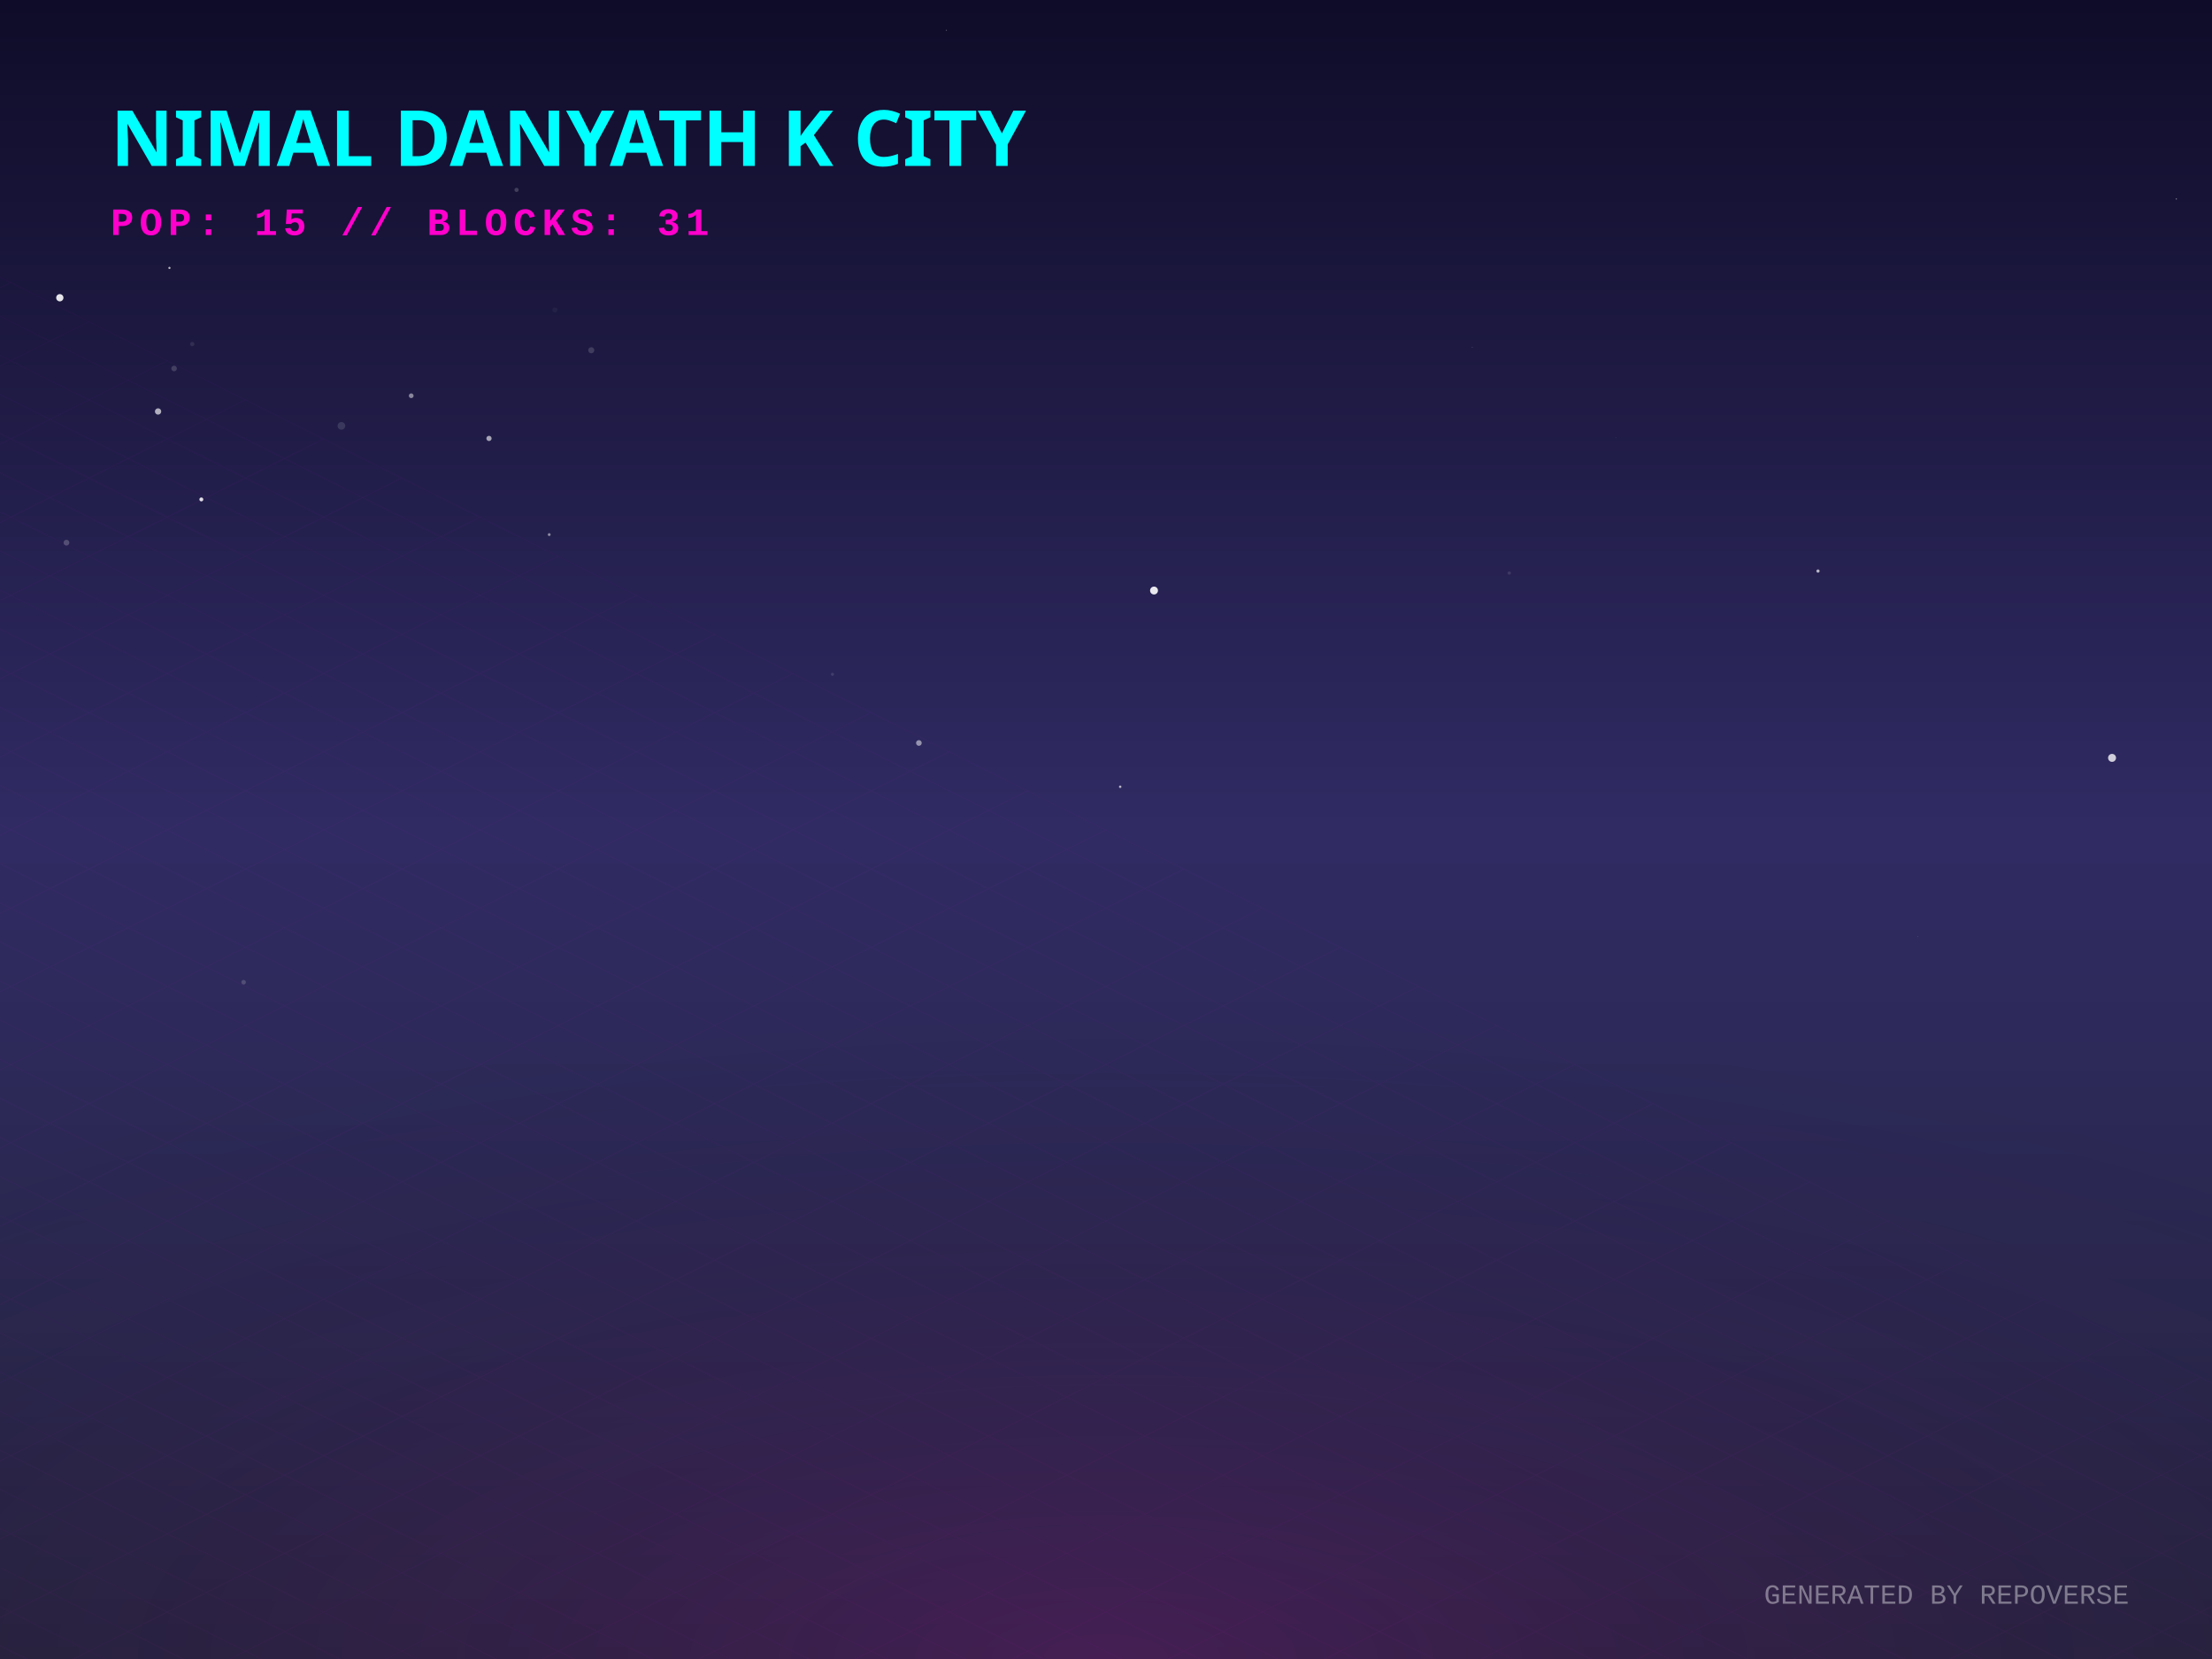
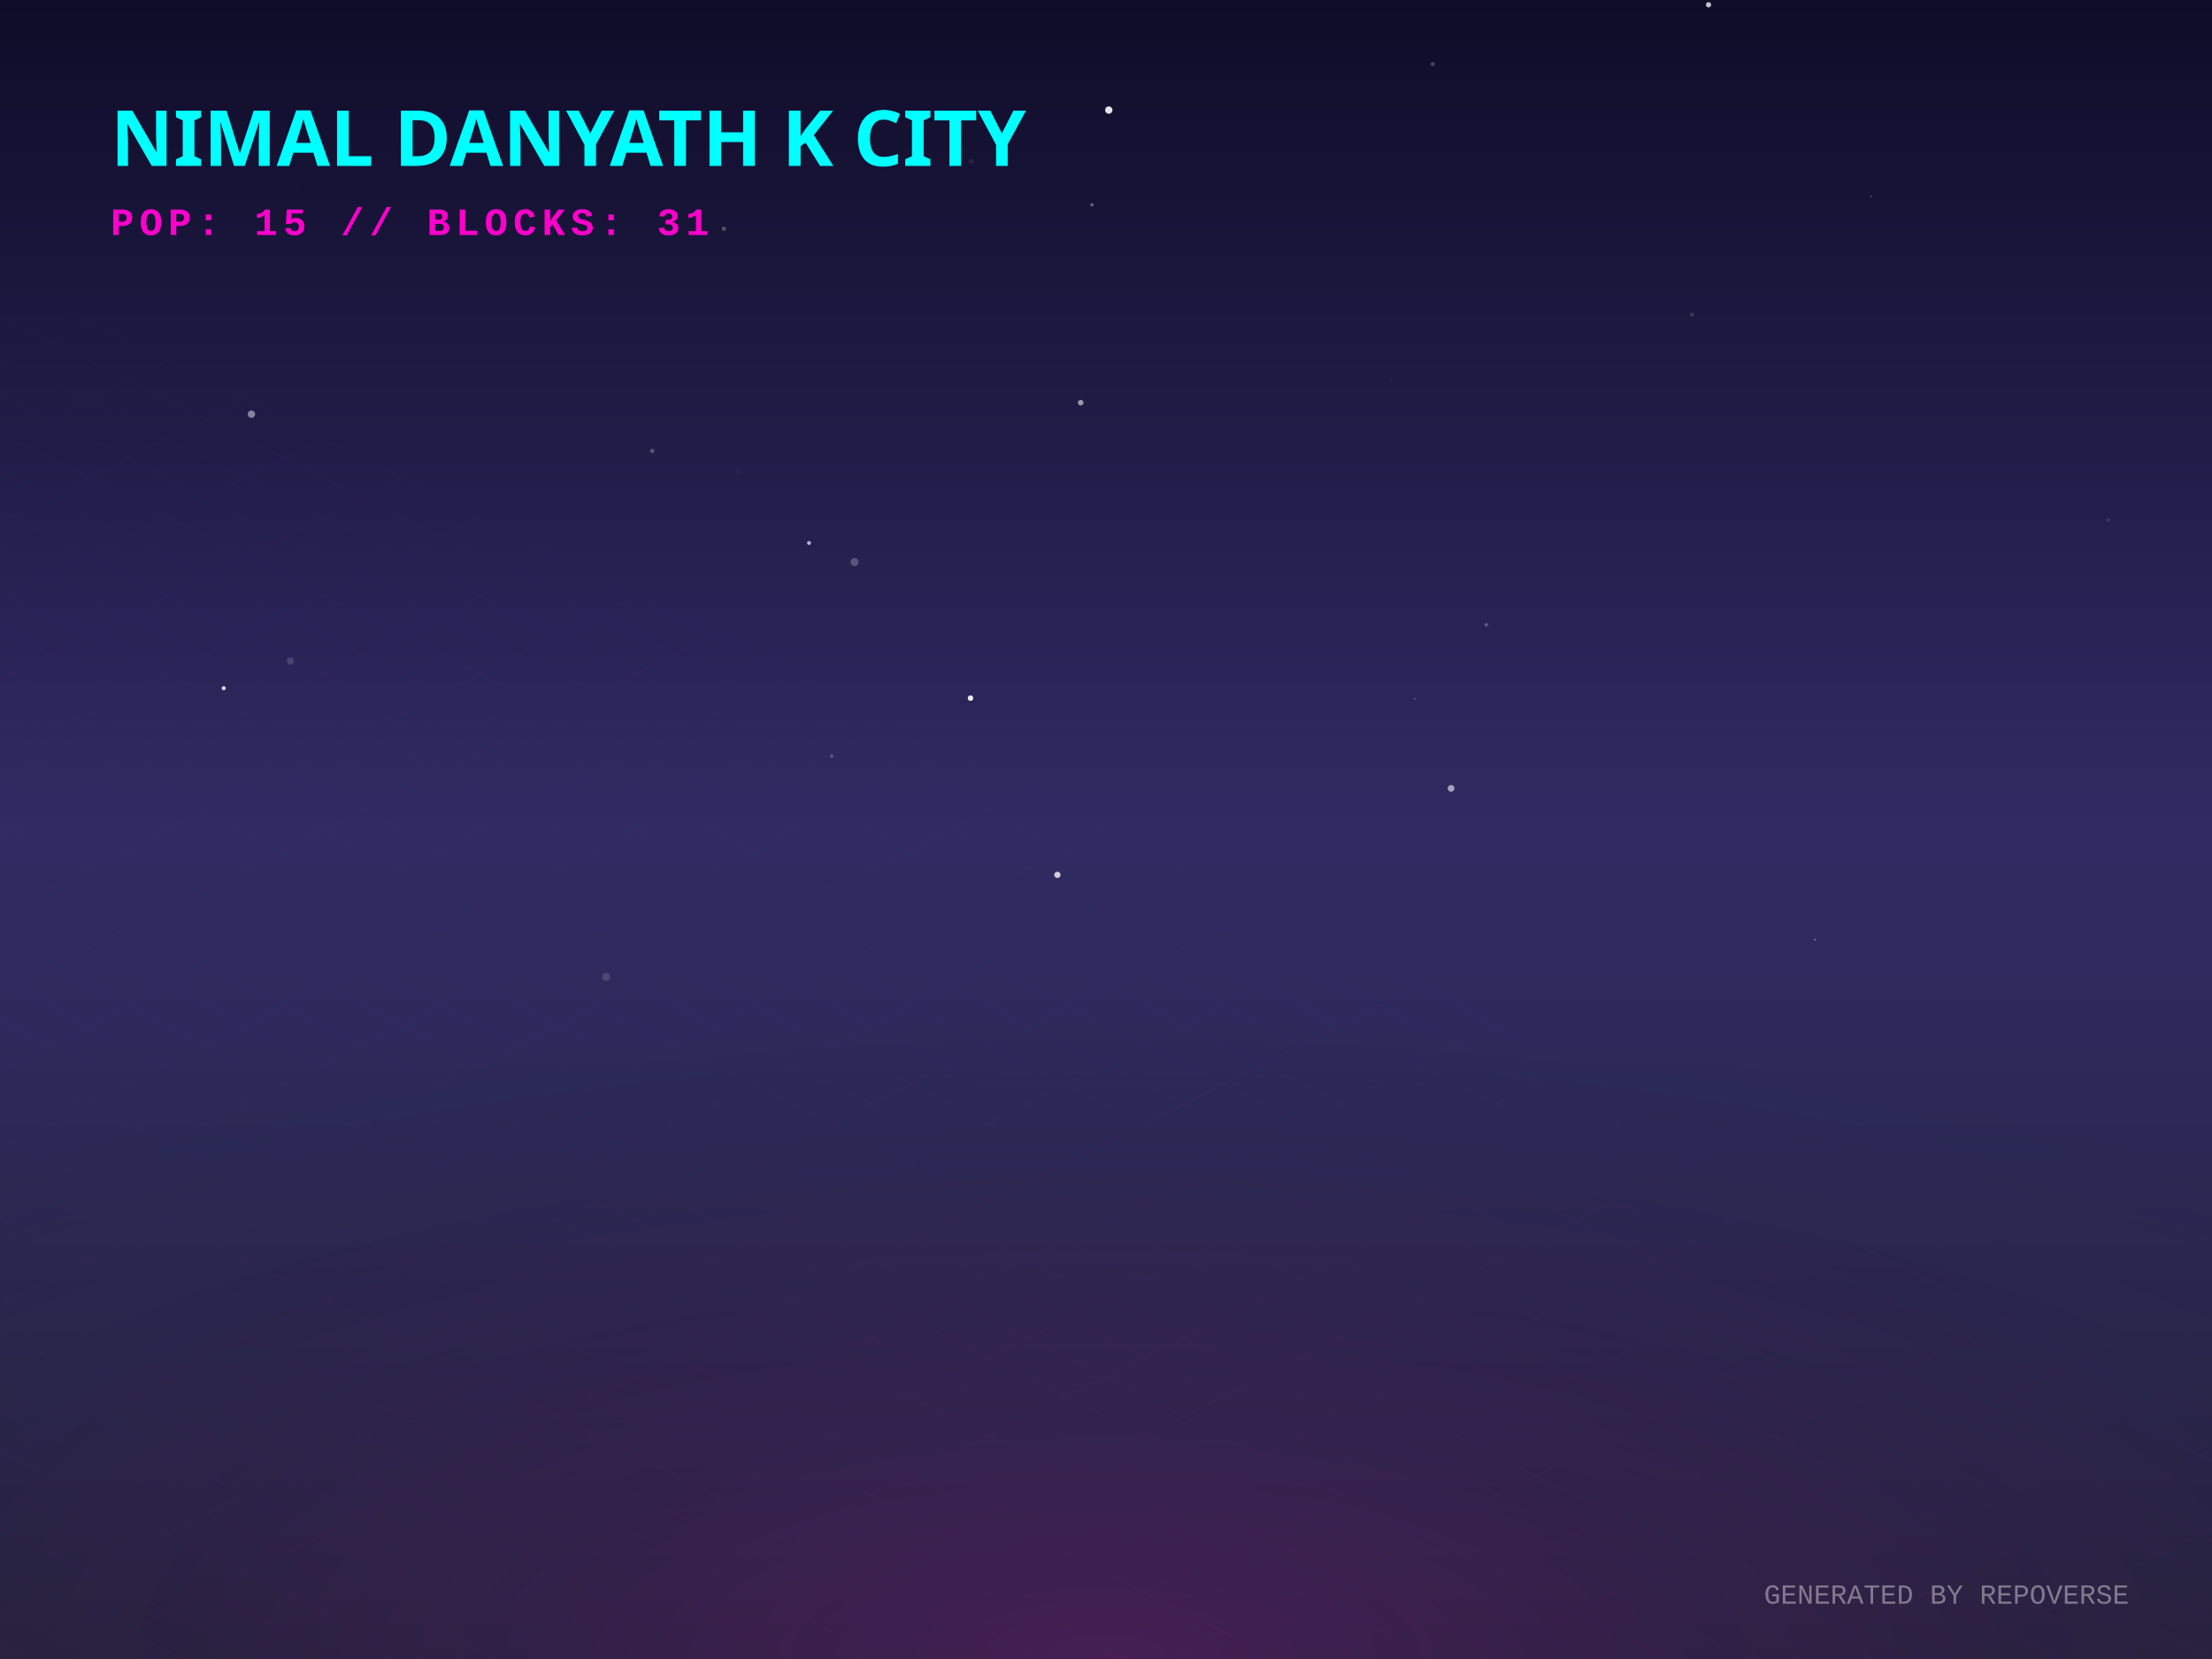
<svg xmlns="http://www.w3.org/2000/svg" width="800" height="600" viewBox="0 0 800 600">
  <defs>
    <linearGradient id="skyGradient" x1="0%" y1="0%" x2="0%" y2="100%">
      <stop offset="0%" stop-color="#0f0c29" />
      <stop offset="50%" stop-color="#302b63" />
      <stop offset="100%" stop-color="#24243e" />
    </linearGradient>
    <pattern id="gridPattern" width="40" height="20" patternUnits="userSpaceOnUse" patternTransform="rotate(0)">
      <path d="M 40 0 L 0 0 0 20" fill="none" stroke="magenta" stroke-width="0.5" opacity="0.2" />
    </pattern>
    <radialGradient id="floorGlow" cx="50%" cy="100%" r="80%">
      <stop offset="0%" stop-color="#ff00cc" stop-opacity="0.15" />
      <stop offset="100%" stop-color="transparent" />
    </radialGradient>
    <linearGradient id="gradLeft-happy" x1="0%" y1="0%" x2="100%" y2="100%">
      <stop offset="0%" stop-color="#FFD700" stop-opacity="0.8" />
      <stop offset="100%" stop-color="#050510" stop-opacity="0.9" />
    </linearGradient>
    <linearGradient id="gradRight-happy" x1="0%" y1="0%" x2="0%" y2="100%">
      <stop offset="0%" stop-color="#FFD700" stop-opacity="0.6" />
      <stop offset="100%" stop-color="#0b0b1a" stop-opacity="0.8" />
    </linearGradient>
    <linearGradient id="gradLeft-focused" x1="0%" y1="0%" x2="100%" y2="100%">
      <stop offset="0%" stop-color="#00FF94" stop-opacity="0.8" />
      <stop offset="100%" stop-color="#050510" stop-opacity="0.9" />
    </linearGradient>
    <linearGradient id="gradRight-focused" x1="0%" y1="0%" x2="0%" y2="100%">
      <stop offset="0%" stop-color="#00FF94" stop-opacity="0.6" />
      <stop offset="100%" stop-color="#0b0b1a" stop-opacity="0.8" />
    </linearGradient>
    <linearGradient id="gradLeft-calm" x1="0%" y1="0%" x2="100%" y2="100%">
      <stop offset="0%" stop-color="#00C2FF" stop-opacity="0.8" />
      <stop offset="100%" stop-color="#050510" stop-opacity="0.9" />
    </linearGradient>
    <linearGradient id="gradRight-calm" x1="0%" y1="0%" x2="0%" y2="100%">
      <stop offset="0%" stop-color="#00C2FF" stop-opacity="0.6" />
      <stop offset="100%" stop-color="#0b0b1a" stop-opacity="0.8" />
    </linearGradient>
    <linearGradient id="gradLeft-stressed" x1="0%" y1="0%" x2="100%" y2="100%">
      <stop offset="0%" stop-color="#FF2A6D" stop-opacity="0.8" />
      <stop offset="100%" stop-color="#050510" stop-opacity="0.9" />
    </linearGradient>
    <linearGradient id="gradRight-stressed" x1="0%" y1="0%" x2="0%" y2="100%">
      <stop offset="0%" stop-color="#FF2A6D" stop-opacity="0.6" />
      <stop offset="100%" stop-color="#0b0b1a" stop-opacity="0.8" />
    </linearGradient>
    <linearGradient id="gradLeft-energetic" x1="0%" y1="0%" x2="100%" y2="100%">
      <stop offset="0%" stop-color="#D300C5" stop-opacity="0.8" />
      <stop offset="100%" stop-color="#050510" stop-opacity="0.9" />
    </linearGradient>
    <linearGradient id="gradRight-energetic" x1="0%" y1="0%" x2="0%" y2="100%">
      <stop offset="0%" stop-color="#D300C5" stop-opacity="0.6" />
      <stop offset="100%" stop-color="#0b0b1a" stop-opacity="0.8" />
    </linearGradient>
  </defs>
  <rect width="100%" height="100%" fill="url(#skyGradient)" />
-   <circle cx="93.073" cy="159.422" r="0.025" fill="white" opacity="0.009" />
-   <circle cx="532.472" cy="125.577" r="0.101" fill="white" opacity="0.536" />
-   <circle cx="69.514" cy="124.434" r="0.773" fill="white" opacity="0.091" />
-   <circle cx="176.852" cy="158.563" r="0.945" fill="white" opacity="0.598" />
-   <circle cx="88.111" cy="355.233" r="0.824" fill="white" opacity="0.168" />
-   <circle cx="417.367" cy="213.573" r="1.428" fill="white" opacity="0.896" />
-   <circle cx="57.172" cy="148.813" r="1.142" fill="white" opacity="0.65" />
-   <circle cx="115.25" cy="184.195" r="0.018" fill="white" opacity="0.864" />
-   <circle cx="213.842" cy="126.669" r="1.099" fill="white" opacity="0.154" />
-   <circle cx="763.854" cy="274.094" r="1.441" fill="white" opacity="0.771" />
-   <circle cx="545.838" cy="207.247" r="0.611" fill="white" opacity="0.106" />
-   <circle cx="584.373" cy="158.224" r="0.099" fill="white" opacity="0.197" />
-   <circle cx="61.282" cy="96.897" r="0.402" fill="white" opacity="0.689" />
-   <circle cx="657.505" cy="206.526" r="0.585" fill="white" opacity="0.667" />
-   <circle cx="301.069" cy="243.868" r="0.553" fill="white" opacity="0.117" />
-   <circle cx="454.075" cy="350.914" r="0.04" fill="white" opacity="0.894" />
-   <circle cx="123.474" cy="154.021" r="1.378" fill="white" opacity="0.124" />
-   <circle cx="787.098" cy="71.954" r="0.219" fill="white" opacity="0.519" />
-   <circle cx="62.964" cy="133.268" r="1.012" fill="white" opacity="0.164" />
-   <circle cx="186.817" cy="68.673" r="0.765" fill="white" opacity="0.183" />
-   <circle cx="21.633" cy="107.681" r="1.315" fill="white" opacity="0.887" />
-   <circle cx="148.719" cy="143.131" r="0.857" fill="white" opacity="0.465" />
-   <circle cx="332.326" cy="268.709" r="1.024" fill="white" opacity="0.499" />
-   <circle cx="200.691" cy="112.088" r="0.926" fill="white" opacity="0.041" />
-   <circle cx="24.035" cy="196.264" r="1.045" fill="white" opacity="0.211" />
-   <circle cx="693.616" cy="338.637" r="0.077" fill="white" opacity="0.836" />
-   <circle cx="72.815" cy="180.623" r="0.71" fill="white" opacity="0.864" />
-   <circle cx="342.277" cy="10.943" r="0.188" fill="white" opacity="0.379" />
-   <circle cx="405.131" cy="284.542" r="0.449" fill="white" opacity="0.651" />
-   <circle cx="198.629" cy="193.352" r="0.517" fill="white" opacity="0.475" />
+   <circle cx="261.796" cy="82.707" r="0.795" fill="white" opacity="0.253" />
+   <circle cx="391.848" cy="282.274" r="0.03" fill="white" opacity="0.235" />
+   <circle cx="300.8" cy="273.48" r="0.672" fill="white" opacity="0.201" />
+   <circle cx="80.918" cy="248.89" r="0.754" fill="white" opacity="0.81" />
+   <circle cx="350.993" cy="252.493" r="0.999" fill="white" opacity="0.904" />
+   <circle cx="511.684" cy="252.709" r="0.347" fill="white" opacity="0.189" />
+   <circle cx="292.596" cy="196.375" r="0.706" fill="white" opacity="0.687" />
+   <circle cx="762.614" cy="188.088" r="0.579" fill="white" opacity="0.13" />
+   <circle cx="378.393" cy="231.496" r="0.01" fill="white" opacity="0.666" />
+   <circle cx="401.009" cy="39.805" r="1.329" fill="white" opacity="0.892" />
+   <circle cx="309.069" cy="203.29" r="1.469" fill="white" opacity="0.232" />
+   <circle cx="202.43" cy="154.29" r="0.103" fill="white" opacity="0.045" />
+   <circle cx="611.918" cy="113.803" r="0.696" fill="white" opacity="0.149" />
+   <circle cx="267.134" cy="170.49" r="1.229" fill="white" opacity="0.018" />
+   <circle cx="351.371" cy="58.365" r="0.969" fill="white" opacity="0.07" />
+   <circle cx="676.651" cy="71.051" r="0.161" fill="white" opacity="0.918" />
+   <circle cx="617.915" cy="1.721" r="0.958" fill="white" opacity="0.741" />
+   <circle cx="382.422" cy="316.404" r="1.139" fill="white" opacity="0.779" />
+   <circle cx="105.019" cy="239.048" r="1.283" fill="white" opacity="0.143" />
+   <circle cx="107.064" cy="68.721" r="0.125" fill="white" opacity="0.262" />
+   <circle cx="394.907" cy="74.071" r="0.623" fill="white" opacity="0.317" />
+   <circle cx="503.076" cy="137.378" r="0.193" fill="white" opacity="0.259" />
+   <circle cx="390.846" cy="145.643" r="1.02" fill="white" opacity="0.543" />
+   <circle cx="537.537" cy="225.959" r="0.64" fill="white" opacity="0.26" />
+   <circle cx="524.805" cy="285.116" r="1.218" fill="white" opacity="0.577" />
+   <circle cx="518.124" cy="23.182" r="0.754" fill="white" opacity="0.219" />
+   <circle cx="656.425" cy="339.844" r="0.291" fill="white" opacity="0.503" />
+   <circle cx="235.889" cy="163.1" r="0.793" fill="white" opacity="0.243" />
+   <circle cx="90.939" cy="149.781" r="1.335" fill="white" opacity="0.453" />
+   <circle cx="219.189" cy="353.28" r="1.448" fill="white" opacity="0.144" />
  <g transform="translate(0, 300) scale(1, 0.5)">
    <rect x="-800" y="0" width="2400" height="1200" fill="url(#gridPattern)" opacity="0.3" transform="rotate(45, 400, 0)" />
  </g>
  <rect x="0" y="300" width="800" height="300" fill="url(#floorGlow)" />
  <g transform="translate(40, 60)">
    <text fill="cyan" font-family="Verdana, sans-serif" font-size="28" font-weight="900" style="text-shadow: 0 0 10px cyan;">NIMAL DANYATH K CITY</text>
    <text y="25" fill="#ff00cc" font-family="Courier New, monospace" font-size="14" font-weight="bold" letter-spacing="2">POP: 15 // BLOCKS: 31</text>
  </g>
  <g transform="translate(0, 50)">
    <a href="https://github.com/nimaldanyathk/repo-verse" target="_blank">
      <g class="building" opacity="0">
        <animate attributeName="opacity" values="0;1" dur="0.8s" begin="0s" fill="freeze" />
        <ellipse cx="400" cy="292.833" rx="22.5" ry="12" fill="black" opacity="0.4" blur="2" />
-         <path d="M 385 193.513 l 0 99.32 l 15 7.5 l 0 -99.32 z" fill="url(#gradLeft-focused)" stroke="none" />
-         <path d="M 415 193.513 l 0 99.32 l -15 7.5 l 0 -99.32 z" fill="url(#gradRight-focused)" stroke="none" />
-         <path d="M 400 186.013 l 15 7.5 l -15 7.5 l -15 -7.5 z" fill="#E0FFF1" fill-opacity="0.9" stroke="none" />
-         <path d="M 385 193.513 l 0 99.32 l 15 7.5 l 0 -99.32 z" fill="none" stroke="#00FF94" stroke-width="0.5" opacity="0.5" />
-         <path d="M 415 193.513 l 0 99.32 l -15 7.5 l 0 -99.32 z" fill="none" stroke="#00FF94" stroke-width="0.5" opacity="0.5" />
+         <path d="M 385 193.193 l 0 99.64 l 15 7.5 l 0 -99.64 z" fill="url(#gradLeft-focused)" stroke="none" />
+         <path d="M 415 193.193 l 0 99.64 l -15 7.5 l 0 -99.64 z" fill="url(#gradRight-focused)" stroke="none" />
+         <path d="M 400 185.693 l 15 7.5 l -15 7.5 l -15 -7.5 z" fill="#E0FFF1" fill-opacity="0.9" stroke="none" />
+         <path d="M 385 193.193 l 0 99.64 l 15 7.5 l 0 -99.64 z" fill="none" stroke="#00FF94" stroke-width="0.5" opacity="0.5" />
+         <path d="M 415 193.193 l 0 99.64 l -15 7.5 l 0 -99.64 z" fill="none" stroke="#00FF94" stroke-width="0.5" opacity="0.5" />
        <path d="M 404 277.333 l 7 4" stroke="#E0FFF1" stroke-width="2" stroke-opacity="0.6" />
        <path d="M 389 279.333 l 7 -4" stroke="#E0FFF1" stroke-width="2" stroke-opacity="0.4" />
        <path d="M 404 267.333 l 7 4" stroke="#E0FFF1" stroke-width="2" stroke-opacity="0.6" />
-         <path d="M 389 269.333 l 7 -4" stroke="#E0FFF1" stroke-width="2" stroke-opacity="0.4" />
        <path d="M 404 257.333 l 7 4" stroke="#E0FFF1" stroke-width="2" stroke-opacity="0.6" />
        <path d="M 389 259.333 l 7 -4" stroke="#E0FFF1" stroke-width="2" stroke-opacity="0.4" />
-         <path d="M 404 247.333 l 7 4" stroke="#E0FFF1" stroke-width="2" stroke-opacity="0.6" />
+         <path d="M 389 249.333 l 7 -4" stroke="#E0FFF1" stroke-width="2" stroke-opacity="0.4" />
        <path d="M 404 237.333 l 7 4" stroke="#E0FFF1" stroke-width="2" stroke-opacity="0.6" />
+         <path d="M 389 239.333 l 7 -4" stroke="#E0FFF1" stroke-width="2" stroke-opacity="0.4" />
        <path d="M 404 227.333 l 7 4" stroke="#E0FFF1" stroke-width="2" stroke-opacity="0.6" />
        <path d="M 389 229.333 l 7 -4" stroke="#E0FFF1" stroke-width="2" stroke-opacity="0.4" />
+         <path d="M 404 217.333 l 7 4" stroke="#E0FFF1" stroke-width="2" stroke-opacity="0.6" />
+         <path d="M 389 219.333 l 7 -4" stroke="#E0FFF1" stroke-width="2" stroke-opacity="0.4" />
        <path d="M 404 207.333 l 7 4" stroke="#E0FFF1" stroke-width="2" stroke-opacity="0.6" />
        <path d="M 389 209.333 l 7 -4" stroke="#E0FFF1" stroke-width="2" stroke-opacity="0.4" />
-         <line x1="400" y1="186.013" x2="400" y2="166.013" stroke="#E0FFF1" stroke-width="1.5" />
-         <circle cx="400" cy="166.013" r="1.5" fill="white">
-           <animate attributeName="opacity" values="0.2;1;0.2" dur="1.552s" repeatCount="indefinite" />
+         <line x1="400" y1="185.693" x2="400" y2="165.693" stroke="#E0FFF1" stroke-width="1.5" />
+         <circle cx="400" cy="165.693" r="1.5" fill="white">
+           <animate attributeName="opacity" values="0.2;1;0.2" dur="2.439s" repeatCount="indefinite" />
        </circle>
      </g>
    </a>
    <a href="https://github.com/nimaldanyathk/Semicolon-Embedded-C-Project" target="_blank">
      <g class="building" opacity="0">
        <animate attributeName="opacity" values="0;1" dur="0.8s" begin="0.05s" fill="freeze" />
        <ellipse cx="424" cy="302.913" rx="16.74" ry="8.928" fill="black" opacity="0.4" blur="2" />
        <path d="M 412.84 273.033 l 0 29.88 l 11.16 5.58 l 0 -29.88 z" fill="url(#gradLeft-focused)" stroke="none" />
        <path d="M 435.16 273.033 l 0 29.88 l -11.16 5.58 l 0 -29.88 z" fill="url(#gradRight-focused)" stroke="none" />
        <path d="M 424 267.453 l 11.16 5.58 l -11.16 5.58 l -11.16 -5.58 z" fill="#E0FFF1" fill-opacity="0.9" stroke="none" />
        <path d="M 412.84 273.033 l 0 29.88 l 11.16 5.58 l 0 -29.88 z" fill="none" stroke="#00FF94" stroke-width="0.5" opacity="0.5" />
        <path d="M 435.16 273.033 l 0 29.88 l -11.16 5.58 l 0 -29.88 z" fill="none" stroke="#00FF94" stroke-width="0.5" opacity="0.5" />
      </g>
    </a>
    <a href="https://github.com/nimaldanyathk/Discrete_Mathematics_Algorithms" target="_blank">
      <g class="building" opacity="0">
        <animate attributeName="opacity" values="0;1" dur="0.8s" begin="0.1s" fill="freeze" />
        <ellipse cx="376" cy="301.136" rx="11.408" ry="6.084" fill="black" opacity="0.4" blur="2" />
        <path d="M 368.395 281.136 l 0 20 l 7.605 3.803 l 0 -20 z" fill="url(#gradLeft-calm)" stroke="none" />
        <path d="M 383.605 281.136 l 0 20 l -7.605 3.803 l 0 -20 z" fill="url(#gradRight-calm)" stroke="none" />
        <path d="M 376 277.333 l 7.605 3.803 l -7.605 3.803 l -7.605 -3.803 z" fill="#D1F4FF" fill-opacity="0.9" stroke="none" />
        <path d="M 368.395 281.136 l 0 20 l 7.605 3.803 l 0 -20 z" fill="none" stroke="#00C2FF" stroke-width="0.5" opacity="0.5" />
        <path d="M 383.605 281.136 l 0 20 l -7.605 3.803 l 0 -20 z" fill="none" stroke="#00C2FF" stroke-width="0.5" opacity="0.5" />
      </g>
    </a>
    <a href="https://github.com/nimaldanyathk/sparkd" target="_blank">
      <g class="building" opacity="0">
        <animate attributeName="opacity" values="0;1" dur="0.8s" begin="0.15s" fill="freeze" />
        <ellipse cx="448" cy="316.833" rx="22.5" ry="12" fill="black" opacity="0.4" blur="2" />
        <path d="M 433 248.473 l 0 68.36 l 15 7.5 l 0 -68.36 z" fill="url(#gradLeft-calm)" stroke="none" />
        <path d="M 463 248.473 l 0 68.36 l -15 7.5 l 0 -68.36 z" fill="url(#gradRight-calm)" stroke="none" />
        <path d="M 448 240.973 l 15 7.5 l -15 7.5 l -15 -7.5 z" fill="#D1F4FF" fill-opacity="0.9" stroke="none" />
        <path d="M 433 248.473 l 0 68.36 l 15 7.5 l 0 -68.36 z" fill="none" stroke="#00C2FF" stroke-width="0.5" opacity="0.5" />
        <path d="M 463 248.473 l 0 68.36 l -15 7.5 l 0 -68.36 z" fill="none" stroke="#00C2FF" stroke-width="0.5" opacity="0.5" />
        <path d="M 452 301.333 l 7 4" stroke="#D1F4FF" stroke-width="2" stroke-opacity="0.6" />
+         <path d="M 437 303.333 l 7 -4" stroke="#D1F4FF" stroke-width="2" stroke-opacity="0.4" />
+         <path d="M 452 291.333 l 7 4" stroke="#D1F4FF" stroke-width="2" stroke-opacity="0.6" />
        <path d="M 437 293.333 l 7 -4" stroke="#D1F4FF" stroke-width="2" stroke-opacity="0.4" />
        <path d="M 452 281.333 l 7 4" stroke="#D1F4FF" stroke-width="2" stroke-opacity="0.6" />
+         <path d="M 437 283.333 l 7 -4" stroke="#D1F4FF" stroke-width="2" stroke-opacity="0.4" />
        <path d="M 452 271.333 l 7 4" stroke="#D1F4FF" stroke-width="2" stroke-opacity="0.6" />
        <path d="M 437 273.333 l 7 -4" stroke="#D1F4FF" stroke-width="2" stroke-opacity="0.4" />
        <path d="M 452 261.333 l 7 4" stroke="#D1F4FF" stroke-width="2" stroke-opacity="0.6" />
        <path d="M 437 263.333 l 7 -4" stroke="#D1F4FF" stroke-width="2" stroke-opacity="0.4" />
      </g>
    </a>
    <a href="https://github.com/nimaldanyathk/Linear_Algebra_Matlab" target="_blank">
      <g class="building" opacity="0">
        <animate attributeName="opacity" values="0;1" dur="0.8s" begin="0.2s" fill="freeze" />
        <ellipse cx="400" cy="316.833" rx="22.5" ry="12" fill="black" opacity="0.4" blur="2" />
        <path d="M 385 150.113 l 0 166.72 l 15 7.5 l 0 -166.72 z" fill="url(#gradLeft-stressed)" stroke="none" />
        <path d="M 415 150.113 l 0 166.72 l -15 7.5 l 0 -166.72 z" fill="url(#gradRight-stressed)" stroke="none" />
        <path d="M 400 142.613 l 15 7.5 l -15 7.5 l -15 -7.5 z" fill="#FFD1E0" fill-opacity="0.9" stroke="none" />
        <path d="M 385 150.113 l 0 166.72 l 15 7.5 l 0 -166.72 z" fill="none" stroke="#FF2A6D" stroke-width="0.5" opacity="0.5" />
        <path d="M 415 150.113 l 0 166.72 l -15 7.5 l 0 -166.72 z" fill="none" stroke="#FF2A6D" stroke-width="0.5" opacity="0.5" />
        <path d="M 404 301.333 l 7 4" stroke="#FFD1E0" stroke-width="2" stroke-opacity="0.6" />
-         <path d="M 389 303.333 l 7 -4" stroke="#FFD1E0" stroke-width="2" stroke-opacity="0.4" />
-         <path d="M 404 291.333 l 7 4" stroke="#FFD1E0" stroke-width="2" stroke-opacity="0.6" />
-         <path d="M 389 293.333 l 7 -4" stroke="#FFD1E0" stroke-width="2" stroke-opacity="0.4" />
        <path d="M 404 281.333 l 7 4" stroke="#FFD1E0" stroke-width="2" stroke-opacity="0.6" />
+         <path d="M 389 283.333 l 7 -4" stroke="#FFD1E0" stroke-width="2" stroke-opacity="0.4" />
+         <path d="M 404 271.333 l 7 4" stroke="#FFD1E0" stroke-width="2" stroke-opacity="0.6" />
+         <path d="M 389 273.333 l 7 -4" stroke="#FFD1E0" stroke-width="2" stroke-opacity="0.4" />
+         <path d="M 404 261.333 l 7 4" stroke="#FFD1E0" stroke-width="2" stroke-opacity="0.6" />
        <path d="M 389 263.333 l 7 -4" stroke="#FFD1E0" stroke-width="2" stroke-opacity="0.4" />
+         <path d="M 404 251.333 l 7 4" stroke="#FFD1E0" stroke-width="2" stroke-opacity="0.6" />
+         <path d="M 389 253.333 l 7 -4" stroke="#FFD1E0" stroke-width="2" stroke-opacity="0.4" />
+         <path d="M 404 241.333 l 7 4" stroke="#FFD1E0" stroke-width="2" stroke-opacity="0.6" />
        <path d="M 389 243.333 l 7 -4" stroke="#FFD1E0" stroke-width="2" stroke-opacity="0.4" />
+         <path d="M 404 231.333 l 7 4" stroke="#FFD1E0" stroke-width="2" stroke-opacity="0.6" />
        <path d="M 389 233.333 l 7 -4" stroke="#FFD1E0" stroke-width="2" stroke-opacity="0.4" />
        <path d="M 404 221.333 l 7 4" stroke="#FFD1E0" stroke-width="2" stroke-opacity="0.6" />
-         <path d="M 389 223.333 l 7 -4" stroke="#FFD1E0" stroke-width="2" stroke-opacity="0.4" />
-         <path d="M 389 213.333 l 7 -4" stroke="#FFD1E0" stroke-width="2" stroke-opacity="0.4" />
+         <path d="M 404 201.333 l 7 4" stroke="#FFD1E0" stroke-width="2" stroke-opacity="0.6" />
        <path d="M 389 203.333 l 7 -4" stroke="#FFD1E0" stroke-width="2" stroke-opacity="0.4" />
        <path d="M 404 191.333 l 7 4" stroke="#FFD1E0" stroke-width="2" stroke-opacity="0.6" />
-         <path d="M 389 193.333 l 7 -4" stroke="#FFD1E0" stroke-width="2" stroke-opacity="0.4" />
        <path d="M 404 181.333 l 7 4" stroke="#FFD1E0" stroke-width="2" stroke-opacity="0.6" />
        <path d="M 389 183.333 l 7 -4" stroke="#FFD1E0" stroke-width="2" stroke-opacity="0.4" />
        <path d="M 404 171.333 l 7 4" stroke="#FFD1E0" stroke-width="2" stroke-opacity="0.6" />
        <path d="M 389 173.333 l 7 -4" stroke="#FFD1E0" stroke-width="2" stroke-opacity="0.4" />
-         <path d="M 389 163.333 l 7 -4" stroke="#FFD1E0" stroke-width="2" stroke-opacity="0.4" />
+         <path d="M 404 161.333 l 7 4" stroke="#FFD1E0" stroke-width="2" stroke-opacity="0.6" />
      </g>
    </a>
    <a href="https://github.com/nimaldanyathk/E-HealthCare-Management-System" target="_blank">
      <g class="building" opacity="0">
        <animate attributeName="opacity" values="0;1" dur="0.8s" begin="0.25s" fill="freeze" />
        <ellipse cx="352" cy="316.833" rx="22.5" ry="12" fill="black" opacity="0.4" blur="2" />
        <path d="M 337 277.553 l 0 39.28 l 15 7.5 l 0 -39.28 z" fill="url(#gradLeft-energetic)" stroke="none" />
        <path d="M 367 277.553 l 0 39.28 l -15 7.5 l 0 -39.28 z" fill="url(#gradRight-energetic)" stroke="none" />
        <path d="M 352 270.053 l 15 7.5 l -15 7.5 l -15 -7.5 z" fill="#FAD7FA" fill-opacity="0.9" stroke="none" />
        <path d="M 337 277.553 l 0 39.28 l 15 7.5 l 0 -39.28 z" fill="none" stroke="#D300C5" stroke-width="0.5" opacity="0.5" />
        <path d="M 367 277.553 l 0 39.28 l -15 7.5 l 0 -39.28 z" fill="none" stroke="#D300C5" stroke-width="0.5" opacity="0.5" />
      </g>
    </a>
    <a href="https://github.com/nimaldanyathk/TheInspirationalBoat" target="_blank">
      <g class="building" opacity="0">
        <animate attributeName="opacity" values="0;1" dur="0.8s" begin="0.3s" fill="freeze" />
        <ellipse cx="472" cy="328.833" rx="22.5" ry="12" fill="black" opacity="0.4" blur="2" />
        <path d="M 457 118.833 l 0 210 l 15 7.5 l 0 -210 z" fill="url(#gradLeft-stressed)" stroke="none" />
        <path d="M 487 118.833 l 0 210 l -15 7.5 l 0 -210 z" fill="url(#gradRight-stressed)" stroke="none" />
        <path d="M 472 111.333 l 15 7.5 l -15 7.5 l -15 -7.5 z" fill="#FFD1E0" fill-opacity="0.9" stroke="none" />
        <path d="M 457 118.833 l 0 210 l 15 7.5 l 0 -210 z" fill="none" stroke="#FF2A6D" stroke-width="0.5" opacity="0.5" />
        <path d="M 487 118.833 l 0 210 l -15 7.5 l 0 -210 z" fill="none" stroke="#FF2A6D" stroke-width="0.5" opacity="0.5" />
-         <path d="M 476 313.333 l 7 4" stroke="#FFD1E0" stroke-width="2" stroke-opacity="0.6" />
-         <path d="M 461 315.333 l 7 -4" stroke="#FFD1E0" stroke-width="2" stroke-opacity="0.4" />
        <path d="M 476 303.333 l 7 4" stroke="#FFD1E0" stroke-width="2" stroke-opacity="0.6" />
        <path d="M 461 305.333 l 7 -4" stroke="#FFD1E0" stroke-width="2" stroke-opacity="0.4" />
-         <path d="M 461 285.333 l 7 -4" stroke="#FFD1E0" stroke-width="2" stroke-opacity="0.4" />
+         <path d="M 476 293.333 l 7 4" stroke="#FFD1E0" stroke-width="2" stroke-opacity="0.6" />
+         <path d="M 461 295.333 l 7 -4" stroke="#FFD1E0" stroke-width="2" stroke-opacity="0.4" />
        <path d="M 476 273.333 l 7 4" stroke="#FFD1E0" stroke-width="2" stroke-opacity="0.6" />
        <path d="M 461 275.333 l 7 -4" stroke="#FFD1E0" stroke-width="2" stroke-opacity="0.4" />
+         <path d="M 476 263.333 l 7 4" stroke="#FFD1E0" stroke-width="2" stroke-opacity="0.6" />
+         <path d="M 461 265.333 l 7 -4" stroke="#FFD1E0" stroke-width="2" stroke-opacity="0.4" />
        <path d="M 476 253.333 l 7 4" stroke="#FFD1E0" stroke-width="2" stroke-opacity="0.6" />
        <path d="M 461 255.333 l 7 -4" stroke="#FFD1E0" stroke-width="2" stroke-opacity="0.4" />
-         <path d="M 461 245.333 l 7 -4" stroke="#FFD1E0" stroke-width="2" stroke-opacity="0.4" />
+         <path d="M 476 243.333 l 7 4" stroke="#FFD1E0" stroke-width="2" stroke-opacity="0.6" />
        <path d="M 476 233.333 l 7 4" stroke="#FFD1E0" stroke-width="2" stroke-opacity="0.6" />
        <path d="M 461 235.333 l 7 -4" stroke="#FFD1E0" stroke-width="2" stroke-opacity="0.4" />
+         <path d="M 476 223.333 l 7 4" stroke="#FFD1E0" stroke-width="2" stroke-opacity="0.6" />
        <path d="M 461 225.333 l 7 -4" stroke="#FFD1E0" stroke-width="2" stroke-opacity="0.4" />
        <path d="M 476 213.333 l 7 4" stroke="#FFD1E0" stroke-width="2" stroke-opacity="0.6" />
-         <path d="M 461 215.333 l 7 -4" stroke="#FFD1E0" stroke-width="2" stroke-opacity="0.4" />
        <path d="M 476 203.333 l 7 4" stroke="#FFD1E0" stroke-width="2" stroke-opacity="0.6" />
        <path d="M 461 205.333 l 7 -4" stroke="#FFD1E0" stroke-width="2" stroke-opacity="0.4" />
        <path d="M 476 193.333 l 7 4" stroke="#FFD1E0" stroke-width="2" stroke-opacity="0.6" />
+         <path d="M 461 195.333 l 7 -4" stroke="#FFD1E0" stroke-width="2" stroke-opacity="0.4" />
        <path d="M 476 183.333 l 7 4" stroke="#FFD1E0" stroke-width="2" stroke-opacity="0.6" />
        <path d="M 461 185.333 l 7 -4" stroke="#FFD1E0" stroke-width="2" stroke-opacity="0.4" />
        <path d="M 461 175.333 l 7 -4" stroke="#FFD1E0" stroke-width="2" stroke-opacity="0.4" />
-         <path d="M 476 163.333 l 7 4" stroke="#FFD1E0" stroke-width="2" stroke-opacity="0.6" />
        <path d="M 461 165.333 l 7 -4" stroke="#FFD1E0" stroke-width="2" stroke-opacity="0.4" />
+         <path d="M 476 153.333 l 7 4" stroke="#FFD1E0" stroke-width="2" stroke-opacity="0.6" />
        <path d="M 461 155.333 l 7 -4" stroke="#FFD1E0" stroke-width="2" stroke-opacity="0.4" />
        <path d="M 461 145.333 l 7 -4" stroke="#FFD1E0" stroke-width="2" stroke-opacity="0.4" />
+         <path d="M 476 133.333 l 7 4" stroke="#FFD1E0" stroke-width="2" stroke-opacity="0.6" />
+         <path d="M 461 135.333 l 7 -4" stroke="#FFD1E0" stroke-width="2" stroke-opacity="0.4" />
        <path d="M 476 123.333 l 7 4" stroke="#FFD1E0" stroke-width="2" stroke-opacity="0.6" />
+         <path d="M 461 125.333 l 7 -4" stroke="#FFD1E0" stroke-width="2" stroke-opacity="0.4" />
      </g>
    </a>
    <a href="https://github.com/nimaldanyathk/nimaldanyathk" target="_blank">
      <g class="building" opacity="0">
        <animate attributeName="opacity" values="0;1" dur="0.8s" begin="0.35s" fill="freeze" />
        <ellipse cx="424" cy="328.833" rx="22.5" ry="12" fill="black" opacity="0.4" blur="2" />
        <path d="M 409 123.833 l 0 205 l 15 7.5 l 0 -205 z" fill="url(#gradLeft-calm)" stroke="none" />
        <path d="M 439 123.833 l 0 205 l -15 7.5 l 0 -205 z" fill="url(#gradRight-calm)" stroke="none" />
        <path d="M 424 116.333 l 15 7.5 l -15 7.5 l -15 -7.5 z" fill="#D1F4FF" fill-opacity="0.9" stroke="none" />
        <path d="M 409 123.833 l 0 205 l 15 7.5 l 0 -205 z" fill="none" stroke="#00C2FF" stroke-width="0.5" opacity="0.5" />
        <path d="M 439 123.833 l 0 205 l -15 7.5 l 0 -205 z" fill="none" stroke="#00C2FF" stroke-width="0.5" opacity="0.5" />
-         <path d="M 413 315.333 l 7 -4" stroke="#D1F4FF" stroke-width="2" stroke-opacity="0.4" />
        <path d="M 428 303.333 l 7 4" stroke="#D1F4FF" stroke-width="2" stroke-opacity="0.6" />
-         <path d="M 413 305.333 l 7 -4" stroke="#D1F4FF" stroke-width="2" stroke-opacity="0.4" />
-         <path d="M 428 293.333 l 7 4" stroke="#D1F4FF" stroke-width="2" stroke-opacity="0.6" />
+         <path d="M 413 295.333 l 7 -4" stroke="#D1F4FF" stroke-width="2" stroke-opacity="0.4" />
        <path d="M 428 283.333 l 7 4" stroke="#D1F4FF" stroke-width="2" stroke-opacity="0.6" />
+         <path d="M 413 285.333 l 7 -4" stroke="#D1F4FF" stroke-width="2" stroke-opacity="0.4" />
        <path d="M 428 273.333 l 7 4" stroke="#D1F4FF" stroke-width="2" stroke-opacity="0.6" />
        <path d="M 413 275.333 l 7 -4" stroke="#D1F4FF" stroke-width="2" stroke-opacity="0.4" />
        <path d="M 428 263.333 l 7 4" stroke="#D1F4FF" stroke-width="2" stroke-opacity="0.6" />
-         <path d="M 428 253.333 l 7 4" stroke="#D1F4FF" stroke-width="2" stroke-opacity="0.6" />
-         <path d="M 413 255.333 l 7 -4" stroke="#D1F4FF" stroke-width="2" stroke-opacity="0.4" />
+         <path d="M 413 265.333 l 7 -4" stroke="#D1F4FF" stroke-width="2" stroke-opacity="0.4" />
        <path d="M 428 243.333 l 7 4" stroke="#D1F4FF" stroke-width="2" stroke-opacity="0.6" />
-         <path d="M 413 245.333 l 7 -4" stroke="#D1F4FF" stroke-width="2" stroke-opacity="0.4" />
-         <path d="M 428 233.333 l 7 4" stroke="#D1F4FF" stroke-width="2" stroke-opacity="0.6" />
        <path d="M 413 235.333 l 7 -4" stroke="#D1F4FF" stroke-width="2" stroke-opacity="0.4" />
        <path d="M 428 223.333 l 7 4" stroke="#D1F4FF" stroke-width="2" stroke-opacity="0.6" />
        <path d="M 413 225.333 l 7 -4" stroke="#D1F4FF" stroke-width="2" stroke-opacity="0.4" />
-         <path d="M 428 213.333 l 7 4" stroke="#D1F4FF" stroke-width="2" stroke-opacity="0.6" />
+         <path d="M 428 203.333 l 7 4" stroke="#D1F4FF" stroke-width="2" stroke-opacity="0.6" />
        <path d="M 413 205.333 l 7 -4" stroke="#D1F4FF" stroke-width="2" stroke-opacity="0.4" />
        <path d="M 413 195.333 l 7 -4" stroke="#D1F4FF" stroke-width="2" stroke-opacity="0.4" />
+         <path d="M 428 183.333 l 7 4" stroke="#D1F4FF" stroke-width="2" stroke-opacity="0.6" />
        <path d="M 413 185.333 l 7 -4" stroke="#D1F4FF" stroke-width="2" stroke-opacity="0.4" />
        <path d="M 428 173.333 l 7 4" stroke="#D1F4FF" stroke-width="2" stroke-opacity="0.6" />
        <path d="M 413 175.333 l 7 -4" stroke="#D1F4FF" stroke-width="2" stroke-opacity="0.4" />
-         <path d="M 428 163.333 l 7 4" stroke="#D1F4FF" stroke-width="2" stroke-opacity="0.6" />
        <path d="M 413 165.333 l 7 -4" stroke="#D1F4FF" stroke-width="2" stroke-opacity="0.4" />
        <path d="M 413 155.333 l 7 -4" stroke="#D1F4FF" stroke-width="2" stroke-opacity="0.4" />
        <path d="M 428 143.333 l 7 4" stroke="#D1F4FF" stroke-width="2" stroke-opacity="0.6" />
        <path d="M 413 145.333 l 7 -4" stroke="#D1F4FF" stroke-width="2" stroke-opacity="0.4" />
        <path d="M 428 133.333 l 7 4" stroke="#D1F4FF" stroke-width="2" stroke-opacity="0.6" />
+         <path d="M 413 135.333 l 7 -4" stroke="#D1F4FF" stroke-width="2" stroke-opacity="0.4" />
      </g>
    </a>
    <a href="https://github.com/nimaldanyathk/react-bits" target="_blank">
      <g class="building" opacity="0">
        <animate attributeName="opacity" values="0;1" dur="0.8s" begin="0.4s" fill="freeze" />
        <ellipse cx="376" cy="328.833" rx="22.5" ry="12" fill="black" opacity="0.4" blur="2" />
        <path d="M 361 123.833 l 0 205 l 15 7.5 l 0 -205 z" fill="url(#gradLeft-stressed)" stroke="none" />
        <path d="M 391 123.833 l 0 205 l -15 7.5 l 0 -205 z" fill="url(#gradRight-stressed)" stroke="none" />
        <path d="M 376 116.333 l 15 7.5 l -15 7.5 l -15 -7.5 z" fill="#FFD1E0" fill-opacity="0.9" stroke="none" />
        <path d="M 361 123.833 l 0 205 l 15 7.5 l 0 -205 z" fill="none" stroke="#FF2A6D" stroke-width="0.5" opacity="0.5" />
        <path d="M 391 123.833 l 0 205 l -15 7.5 l 0 -205 z" fill="none" stroke="#FF2A6D" stroke-width="0.5" opacity="0.5" />
        <path d="M 380 313.333 l 7 4" stroke="#FFD1E0" stroke-width="2" stroke-opacity="0.6" />
-         <path d="M 365 315.333 l 7 -4" stroke="#FFD1E0" stroke-width="2" stroke-opacity="0.4" />
        <path d="M 380 303.333 l 7 4" stroke="#FFD1E0" stroke-width="2" stroke-opacity="0.6" />
        <path d="M 365 305.333 l 7 -4" stroke="#FFD1E0" stroke-width="2" stroke-opacity="0.4" />
+         <path d="M 380 293.333 l 7 4" stroke="#FFD1E0" stroke-width="2" stroke-opacity="0.6" />
        <path d="M 365 295.333 l 7 -4" stroke="#FFD1E0" stroke-width="2" stroke-opacity="0.4" />
-         <path d="M 380 283.333 l 7 4" stroke="#FFD1E0" stroke-width="2" stroke-opacity="0.6" />
-         <path d="M 365 285.333 l 7 -4" stroke="#FFD1E0" stroke-width="2" stroke-opacity="0.4" />
-         <path d="M 380 263.333 l 7 4" stroke="#FFD1E0" stroke-width="2" stroke-opacity="0.6" />
+         <path d="M 365 275.333 l 7 -4" stroke="#FFD1E0" stroke-width="2" stroke-opacity="0.4" />
        <path d="M 365 265.333 l 7 -4" stroke="#FFD1E0" stroke-width="2" stroke-opacity="0.4" />
-         <path d="M 380 253.333 l 7 4" stroke="#FFD1E0" stroke-width="2" stroke-opacity="0.6" />
        <path d="M 365 255.333 l 7 -4" stroke="#FFD1E0" stroke-width="2" stroke-opacity="0.4" />
        <path d="M 365 245.333 l 7 -4" stroke="#FFD1E0" stroke-width="2" stroke-opacity="0.4" />
        <path d="M 380 233.333 l 7 4" stroke="#FFD1E0" stroke-width="2" stroke-opacity="0.6" />
        <path d="M 380 223.333 l 7 4" stroke="#FFD1E0" stroke-width="2" stroke-opacity="0.6" />
        <path d="M 365 225.333 l 7 -4" stroke="#FFD1E0" stroke-width="2" stroke-opacity="0.4" />
        <path d="M 380 213.333 l 7 4" stroke="#FFD1E0" stroke-width="2" stroke-opacity="0.6" />
        <path d="M 365 215.333 l 7 -4" stroke="#FFD1E0" stroke-width="2" stroke-opacity="0.4" />
+         <path d="M 380 203.333 l 7 4" stroke="#FFD1E0" stroke-width="2" stroke-opacity="0.6" />
        <path d="M 365 205.333 l 7 -4" stroke="#FFD1E0" stroke-width="2" stroke-opacity="0.4" />
+         <path d="M 380 193.333 l 7 4" stroke="#FFD1E0" stroke-width="2" stroke-opacity="0.6" />
        <path d="M 365 195.333 l 7 -4" stroke="#FFD1E0" stroke-width="2" stroke-opacity="0.4" />
        <path d="M 365 185.333 l 7 -4" stroke="#FFD1E0" stroke-width="2" stroke-opacity="0.4" />
-         <path d="M 380 173.333 l 7 4" stroke="#FFD1E0" stroke-width="2" stroke-opacity="0.6" />
-         <path d="M 365 175.333 l 7 -4" stroke="#FFD1E0" stroke-width="2" stroke-opacity="0.4" />
+         <path d="M 380 163.333 l 7 4" stroke="#FFD1E0" stroke-width="2" stroke-opacity="0.6" />
        <path d="M 365 165.333 l 7 -4" stroke="#FFD1E0" stroke-width="2" stroke-opacity="0.4" />
-         <path d="M 380 153.333 l 7 4" stroke="#FFD1E0" stroke-width="2" stroke-opacity="0.6" />
-         <path d="M 365 155.333 l 7 -4" stroke="#FFD1E0" stroke-width="2" stroke-opacity="0.4" />
-         <path d="M 365 135.333 l 7 -4" stroke="#FFD1E0" stroke-width="2" stroke-opacity="0.4" />
+         <path d="M 380 143.333 l 7 4" stroke="#FFD1E0" stroke-width="2" stroke-opacity="0.6" />
+         <path d="M 380 133.333 l 7 4" stroke="#FFD1E0" stroke-width="2" stroke-opacity="0.6" />
      </g>
    </a>
    <a href="https://github.com/nimaldanyathk/Othello_DAA_Project" target="_blank">
      <g class="building" opacity="0">
        <animate attributeName="opacity" values="0;1" dur="0.8s" begin="0.45s" fill="freeze" />
        <ellipse cx="448" cy="340.833" rx="22.5" ry="12" fill="black" opacity="0.4" blur="2" />
        <path d="M 433 135.833 l 0 205 l 15 7.5 l 0 -205 z" fill="url(#gradLeft-stressed)" stroke="none" />
        <path d="M 463 135.833 l 0 205 l -15 7.5 l 0 -205 z" fill="url(#gradRight-stressed)" stroke="none" />
        <path d="M 448 128.333 l 15 7.5 l -15 7.5 l -15 -7.5 z" fill="#FFD1E0" fill-opacity="0.9" stroke="none" />
        <path d="M 433 135.833 l 0 205 l 15 7.5 l 0 -205 z" fill="none" stroke="#FF2A6D" stroke-width="0.5" opacity="0.5" />
        <path d="M 463 135.833 l 0 205 l -15 7.5 l 0 -205 z" fill="none" stroke="#FF2A6D" stroke-width="0.5" opacity="0.5" />
-         <path d="M 452 325.333 l 7 4" stroke="#FFD1E0" stroke-width="2" stroke-opacity="0.6" />
-         <path d="M 437 327.333 l 7 -4" stroke="#FFD1E0" stroke-width="2" stroke-opacity="0.4" />
        <path d="M 452 315.333 l 7 4" stroke="#FFD1E0" stroke-width="2" stroke-opacity="0.6" />
-         <path d="M 452 295.333 l 7 4" stroke="#FFD1E0" stroke-width="2" stroke-opacity="0.6" />
+         <path d="M 437 317.333 l 7 -4" stroke="#FFD1E0" stroke-width="2" stroke-opacity="0.4" />
+         <path d="M 452 305.333 l 7 4" stroke="#FFD1E0" stroke-width="2" stroke-opacity="0.6" />
        <path d="M 437 297.333 l 7 -4" stroke="#FFD1E0" stroke-width="2" stroke-opacity="0.4" />
        <path d="M 452 285.333 l 7 4" stroke="#FFD1E0" stroke-width="2" stroke-opacity="0.6" />
        <path d="M 437 287.333 l 7 -4" stroke="#FFD1E0" stroke-width="2" stroke-opacity="0.4" />
        <path d="M 452 275.333 l 7 4" stroke="#FFD1E0" stroke-width="2" stroke-opacity="0.6" />
        <path d="M 437 277.333 l 7 -4" stroke="#FFD1E0" stroke-width="2" stroke-opacity="0.4" />
+         <path d="M 452 265.333 l 7 4" stroke="#FFD1E0" stroke-width="2" stroke-opacity="0.6" />
        <path d="M 437 267.333 l 7 -4" stroke="#FFD1E0" stroke-width="2" stroke-opacity="0.4" />
        <path d="M 437 257.333 l 7 -4" stroke="#FFD1E0" stroke-width="2" stroke-opacity="0.4" />
-         <path d="M 452 235.333 l 7 4" stroke="#FFD1E0" stroke-width="2" stroke-opacity="0.6" />
+         <path d="M 452 245.333 l 7 4" stroke="#FFD1E0" stroke-width="2" stroke-opacity="0.6" />
+         <path d="M 437 247.333 l 7 -4" stroke="#FFD1E0" stroke-width="2" stroke-opacity="0.4" />
        <path d="M 437 237.333 l 7 -4" stroke="#FFD1E0" stroke-width="2" stroke-opacity="0.4" />
-         <path d="M 437 227.333 l 7 -4" stroke="#FFD1E0" stroke-width="2" stroke-opacity="0.4" />
+         <path d="M 452 225.333 l 7 4" stroke="#FFD1E0" stroke-width="2" stroke-opacity="0.6" />
        <path d="M 452 215.333 l 7 4" stroke="#FFD1E0" stroke-width="2" stroke-opacity="0.6" />
        <path d="M 452 205.333 l 7 4" stroke="#FFD1E0" stroke-width="2" stroke-opacity="0.6" />
-         <path d="M 437 197.333 l 7 -4" stroke="#FFD1E0" stroke-width="2" stroke-opacity="0.4" />
-         <path d="M 452 185.333 l 7 4" stroke="#FFD1E0" stroke-width="2" stroke-opacity="0.6" />
-         <path d="M 437 187.333 l 7 -4" stroke="#FFD1E0" stroke-width="2" stroke-opacity="0.4" />
+         <path d="M 437 207.333 l 7 -4" stroke="#FFD1E0" stroke-width="2" stroke-opacity="0.4" />
        <path d="M 452 175.333 l 7 4" stroke="#FFD1E0" stroke-width="2" stroke-opacity="0.6" />
        <path d="M 437 177.333 l 7 -4" stroke="#FFD1E0" stroke-width="2" stroke-opacity="0.4" />
        <path d="M 452 165.333 l 7 4" stroke="#FFD1E0" stroke-width="2" stroke-opacity="0.6" />
        <path d="M 437 167.333 l 7 -4" stroke="#FFD1E0" stroke-width="2" stroke-opacity="0.4" />
        <path d="M 452 155.333 l 7 4" stroke="#FFD1E0" stroke-width="2" stroke-opacity="0.6" />
-         <path d="M 437 147.333 l 7 -4" stroke="#FFD1E0" stroke-width="2" stroke-opacity="0.4" />
+         <path d="M 437 157.333 l 7 -4" stroke="#FFD1E0" stroke-width="2" stroke-opacity="0.4" />
+         <path d="M 452 145.333 l 7 4" stroke="#FFD1E0" stroke-width="2" stroke-opacity="0.6" />
      </g>
    </a>
  </g>
  <text x="770" y="580" text-anchor="end" fill="rgba(255,255,255,0.4)" font-family="Courier New" font-size="10">GENERATED BY REPOVERSE</text>
</svg>
